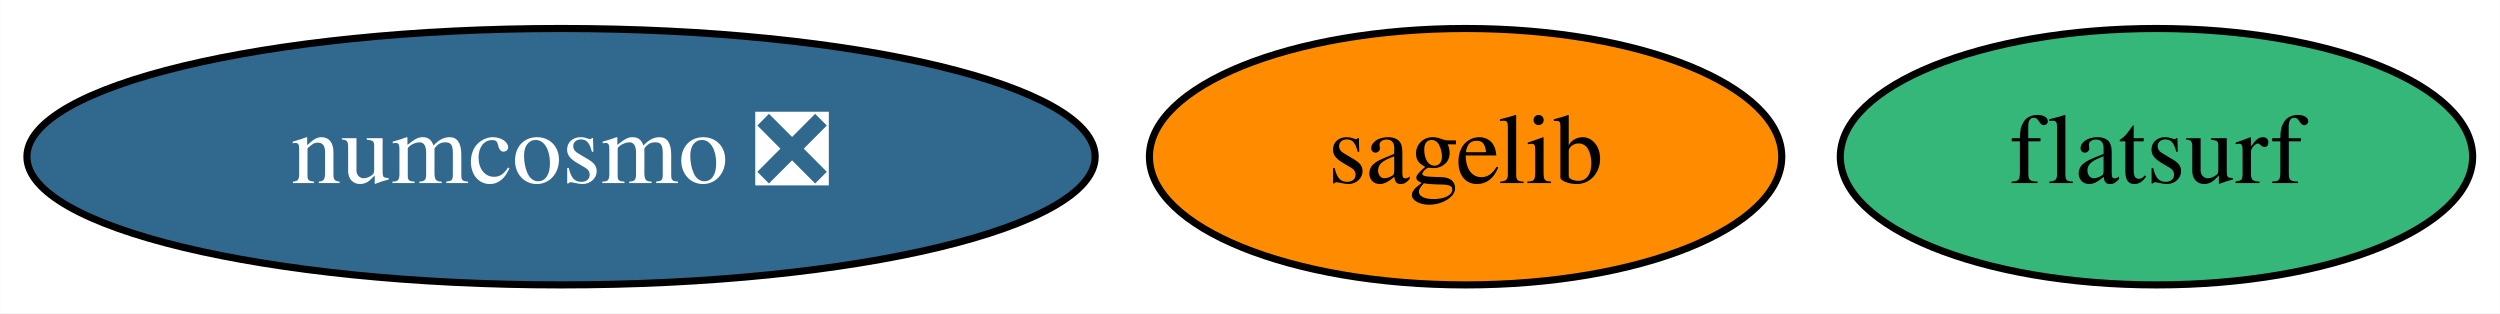
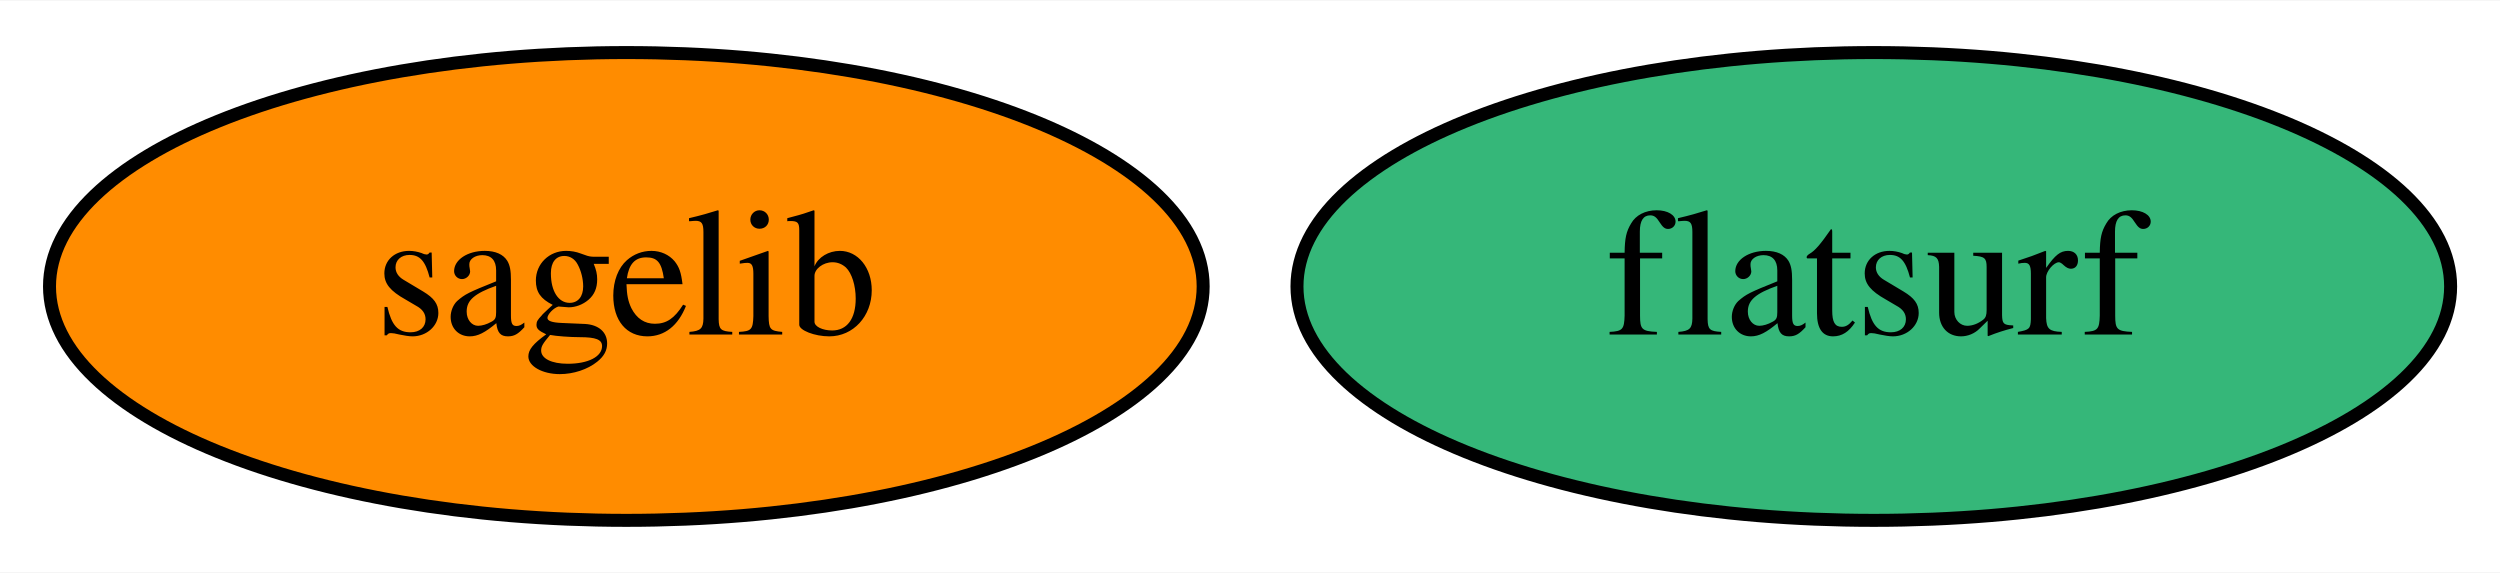
- <svg xmlns="http://www.w3.org/2000/svg" xmlns:xlink="http://www.w3.org/1999/xlink" width="351pt" height="44pt" viewBox="0.00 0.00 350.94 44.00">
+ <svg xmlns="http://www.w3.org/2000/svg" xmlns:xlink="http://www.w3.org/1999/xlink" width="192pt" height="44pt" viewBox="0.00 0.00 192.39 44.00">
  <g id="graph0" class="graph" transform="scale(1 1) rotate(0) translate(4 40)">
-     <polygon fill="white" stroke="transparent" points="-4,4 -4,-40 346.94,-40 346.94,4 -4,4" />
+     <polygon fill="white" stroke="transparent" points="-4,4 -4,-40 188.39,-40 188.39,4 -4,4" />
    <g id="node1" class="node">
      <g id="a_node1">
        <a xlink:href="https://github.com/conda-forge/sagelib-feedstock" xlink:title="sagelib">
-           <ellipse fill="#ff8c00" stroke="black" cx="201.74" cy="-18" rx="44.39" ry="18" />
-           <text text-anchor="middle" x="201.74" y="-14.3" font-family="Times,serif" font-size="14.00">sagelib</text>
+           <ellipse fill="#ff8c00" stroke="black" cx="44.2" cy="-18" rx="44.39" ry="18" />
+           <text text-anchor="middle" x="44.2" y="-14.3" font-family="Times,serif" font-size="14.00">sagelib</text>
        </a>
      </g>
    </g>
    <g id="node2" class="node">
      <g id="a_node2">
-         <a xlink:href="https://github.com/conda-forge/numcosmo-feedstock/pull/26" xlink:title="numcosmo ❎">
-           <ellipse fill="#31688e" stroke="black" cx="74.74" cy="-18" rx="74.99" ry="18" />
-           <text text-anchor="middle" x="74.74" y="-14.3" font-family="Times,serif" font-size="14.00" fill="white">numcosmo ❎</text>
-         </a>
-       </g>
-     </g>
-     <g id="node3" class="node">
-       <g id="a_node3">
        <a xlink:href="https://github.com/conda-forge/flatsurf-feedstock" xlink:title="flatsurf">
-           <ellipse fill="#35b779" stroke="black" cx="298.74" cy="-18" rx="44.39" ry="18" />
-           <text text-anchor="middle" x="298.74" y="-14.3" font-family="Times,serif" font-size="14.00">flatsurf</text>
+           <ellipse fill="#35b779" stroke="black" cx="140.2" cy="-18" rx="44.39" ry="18" />
+           <text text-anchor="middle" x="140.2" y="-14.3" font-family="Times,serif" font-size="14.00">flatsurf</text>
        </a>
      </g>
    </g>
  </g>
</svg>
